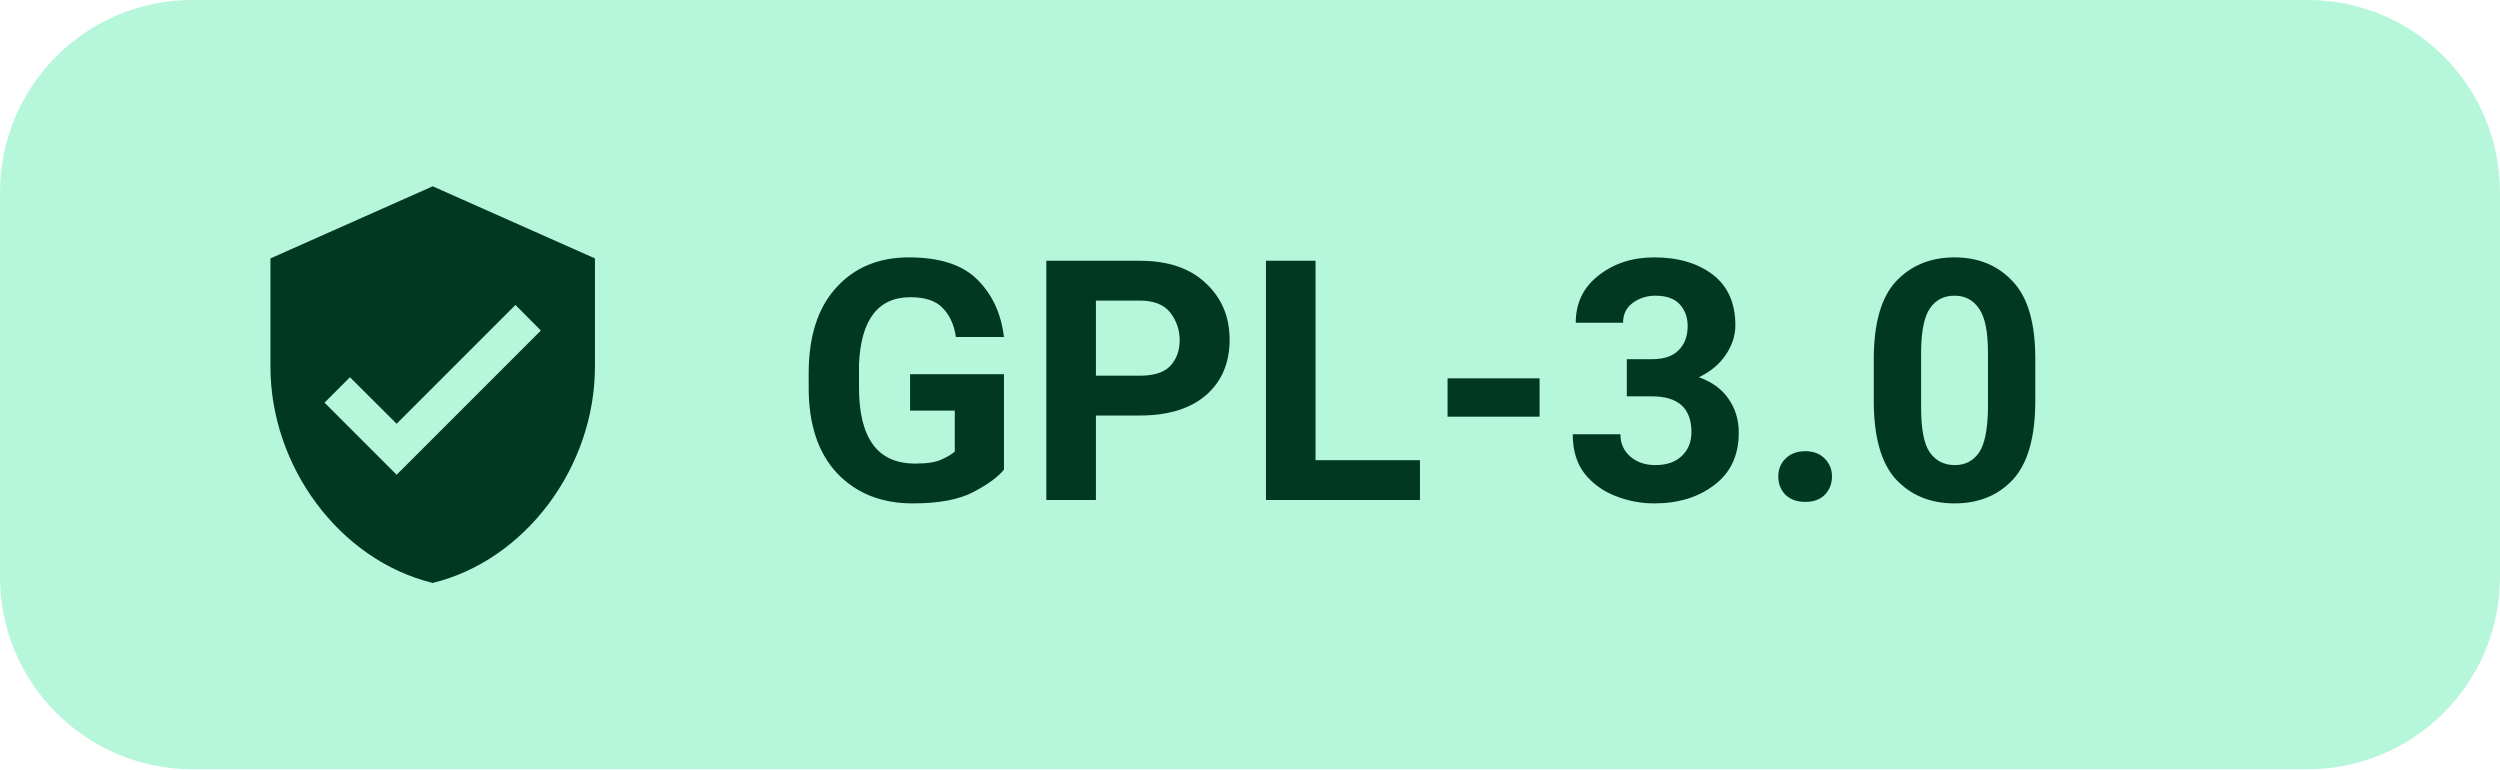
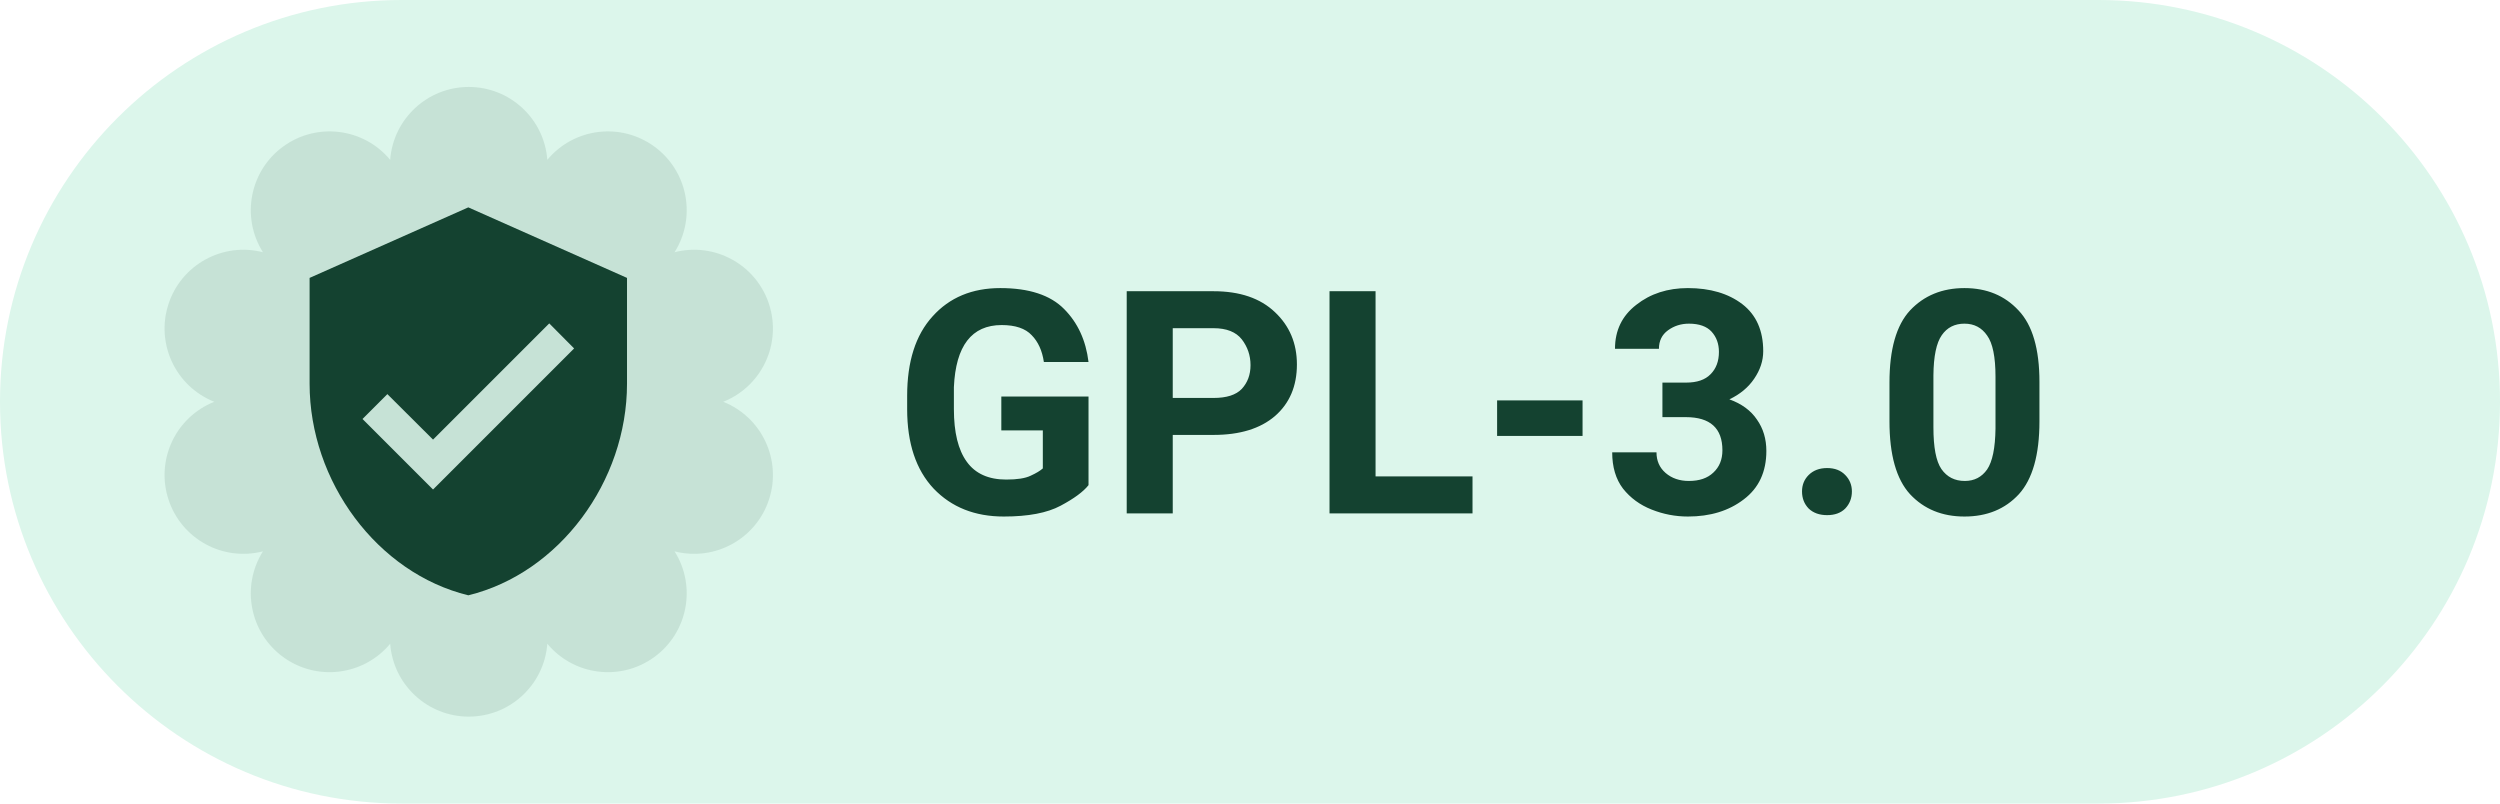
- <svg xmlns="http://www.w3.org/2000/svg" width="104" height="32" viewBox="0 0 104 32" role="img" aria-label="Levyra license GPL-3.0">
-   <rect x="0" y="0" width="104" height="32" rx="8" fill="#B6F7DB" />
-   <g transform="translate(9 7) scale(0.75)" style="color:#003824">
-     <path fill="currentColor" d="M12 1L3 5v6c0 5.55 3.84 10.74 9 12 5.16-1.26 9-6.45 9-12V5l-9-4zm-2 16l-4-4 1.41-1.41L10 14.17l6.59-6.59L18 9l-8 8z" />
+ <svg xmlns="http://www.w3.org/2000/svg" width="112" height="36" viewBox="0 0 112 36" role="img" aria-label="Levyra license GPL-3.0">
+   <path d="M 18.00 0.00 H 94.00 A 18 18 0 0 1 112.00 18.00 V 18.00 A 18 18 0 0 1 94.00 36.00 H 18.00 A 18 18 0 0 1 0.00 18.00 V 18.00 A 18 18 0 0 1 18.00 0.00 Z" fill="#DCF6EB" />
+   <path d="M 17.48 7.16 A 3.53 3.53 0 0 1 24.52 7.16 A 3.53 3.53 0 0 1 30.22 11.30 A 3.53 3.53 0 0 1 32.40 18.00 A 3.53 3.53 0 0 1 30.22 24.70 A 3.53 3.53 0 0 1 24.52 28.84 A 3.53 3.53 0 0 1 17.48 28.84 A 3.53 3.53 0 0 1 11.78 24.70 A 3.53 3.53 0 0 1 9.60 18.00 A 3.53 3.53 0 0 1 11.78 11.30 A 3.53 3.53 0 0 1 17.48 7.16 Z" fill="#144230" fill-opacity="0.11" />
+   <g style="color:#144230">
+     <g transform="translate(11.5 8.5) scale(0.79)">
+       <path fill="currentColor" d="M12 1L3 5v6c0 5.55 3.84 10.74 9 12 5.16-1.26 9-6.45 9-12V5l-9-4zm-2 16l-4-4 1.41-1.41L10 14.17l6.59-6.59L18 9l-8 8z" />
+     </g>
  </g>
-   <text x="33" y="20.8" fill="#003824" font-family="Roboto,system-ui,-apple-system,'Segoe UI',Arial,sans-serif" font-size="14" font-weight="600" letter-spacing="0.1">GPL-3.0</text>
+   <text x="40" y="23" fill="#144230" font-family="Roboto,system-ui,-apple-system,'Segoe UI',Arial,sans-serif" font-size="14" font-weight="600" letter-spacing="0.05">GPL-3.0</text>
</svg>
